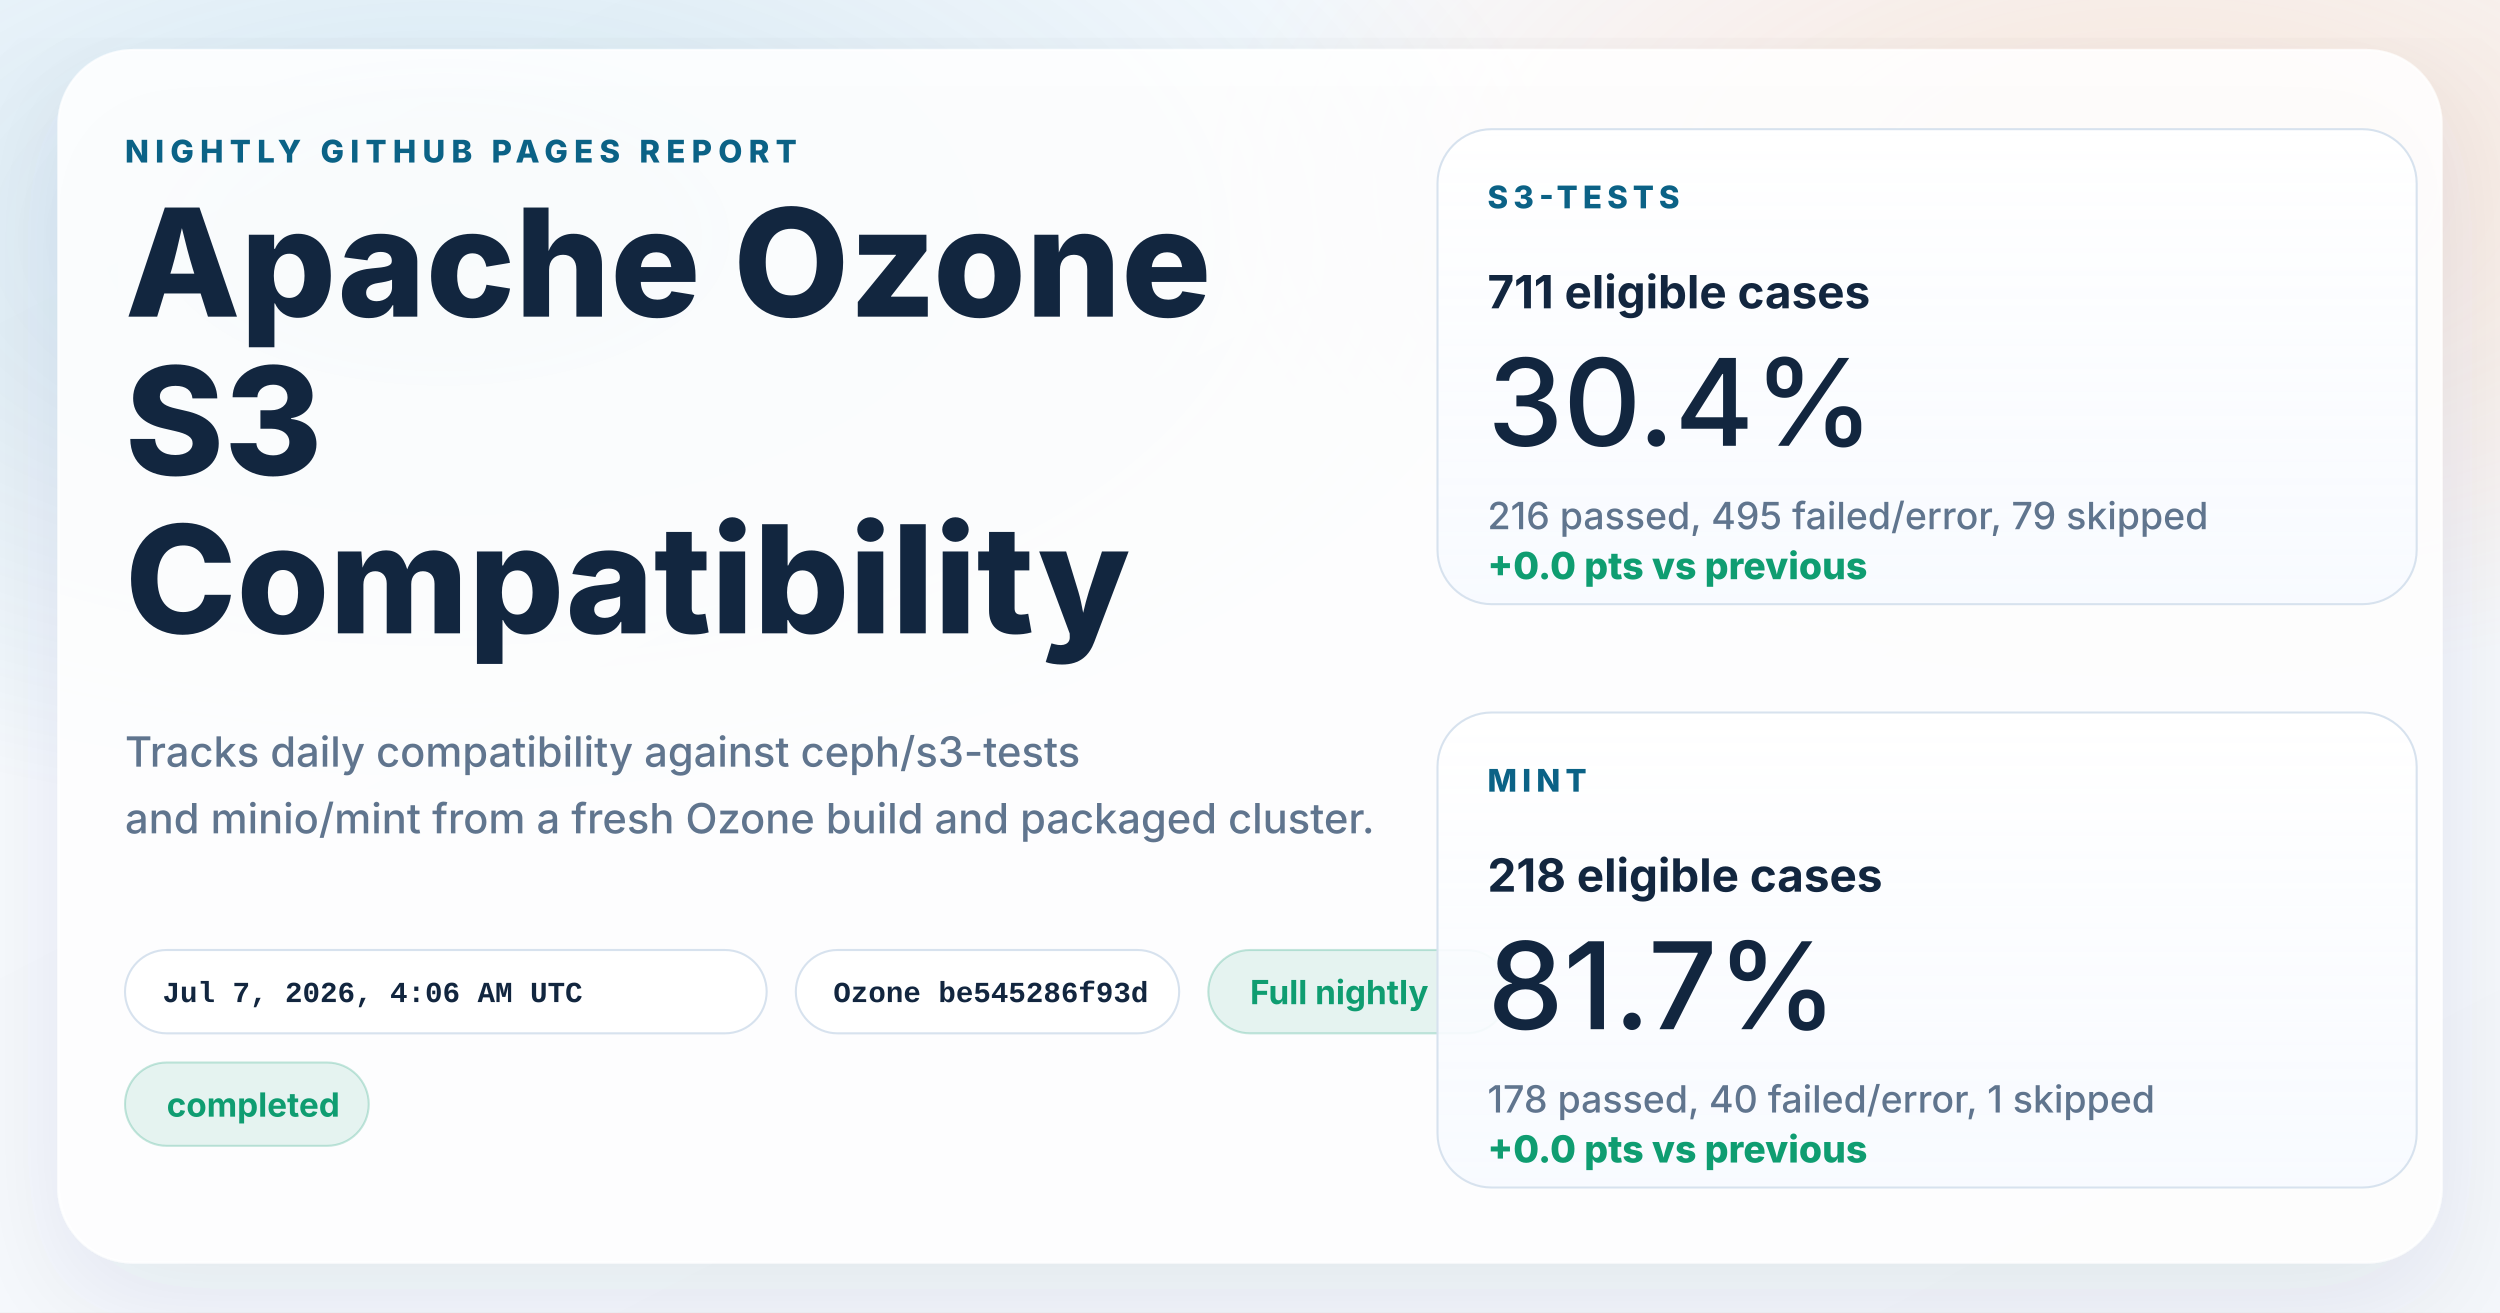
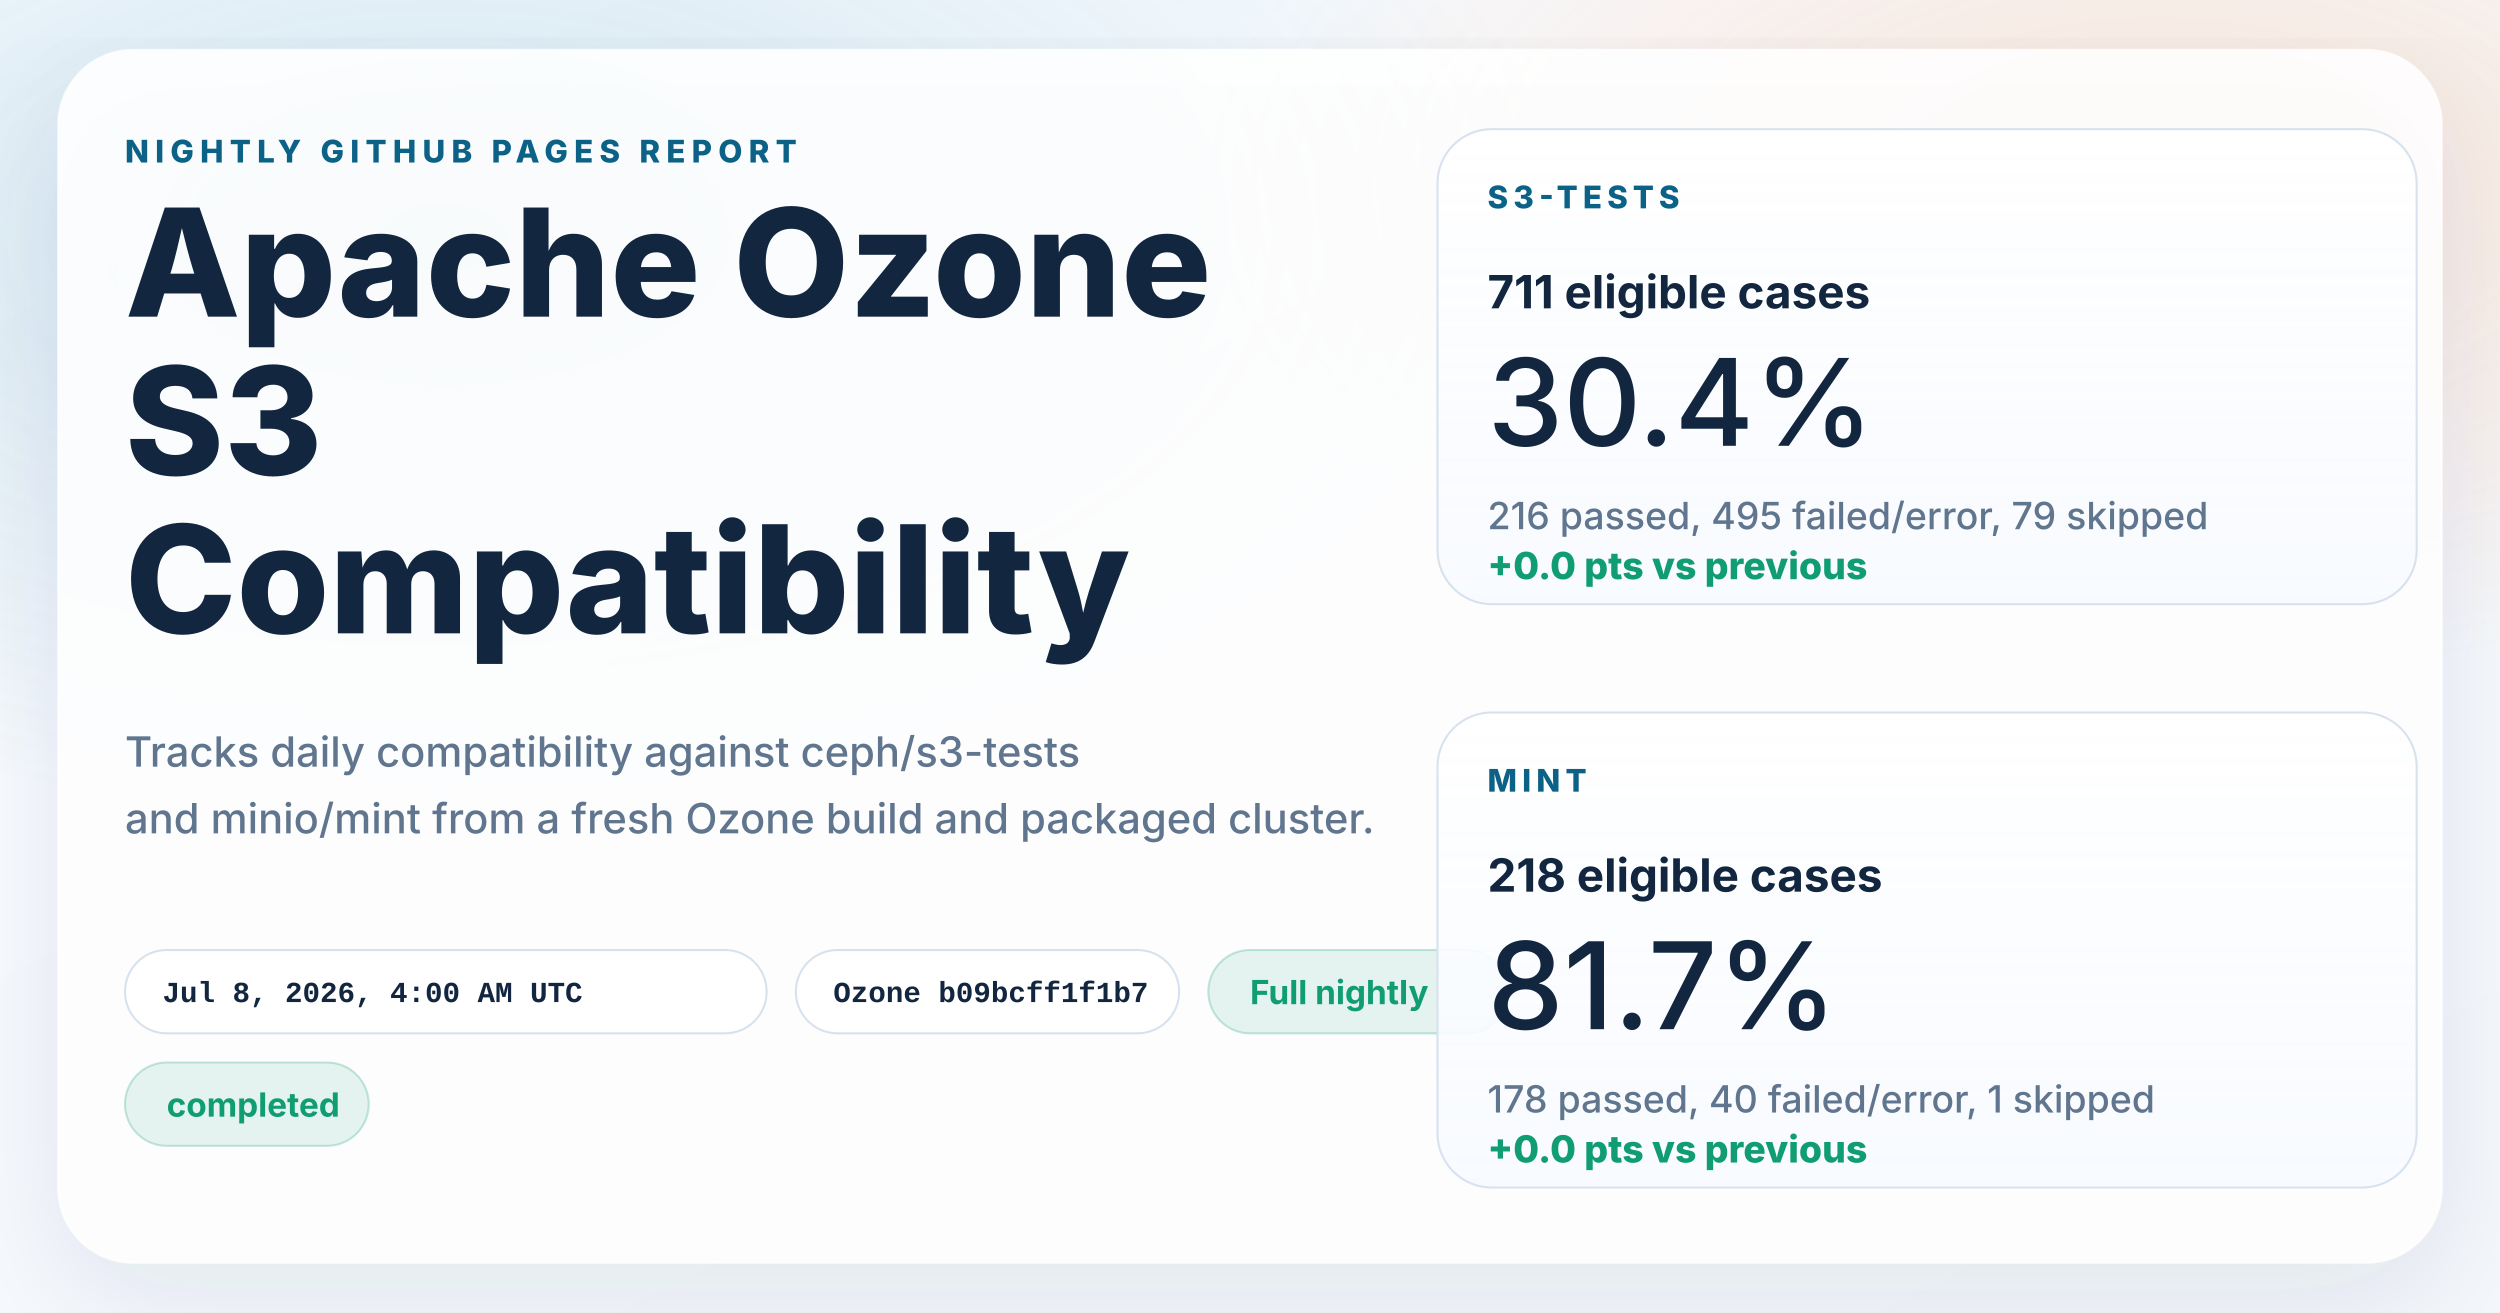
<svg xmlns="http://www.w3.org/2000/svg" width="1200" height="630" viewBox="0 0 1200 630" role="img" aria-labelledby="title desc">
  <defs>
    <linearGradient id="page" x1="0%" y1="0%" x2="100%" y2="100%">
      <stop offset="0%" stop-color="#f8fbff" />
      <stop offset="100%" stop-color="#f4f7fb" />
    </linearGradient>
    <radialGradient id="glowBlue" cx="18%" cy="18%" r="45%">
      <stop offset="0%" stop-color="#0d7fab" stop-opacity="0.16" />
      <stop offset="100%" stop-color="#0d7fab" stop-opacity="0" />
    </radialGradient>
    <radialGradient id="glowWarm" cx="86%" cy="14%" r="38%">
      <stop offset="0%" stop-color="#ff8a3d" stop-opacity="0.18" />
      <stop offset="100%" stop-color="#ff8a3d" stop-opacity="0" />
    </radialGradient>
    <linearGradient id="card" x1="0%" y1="0%" x2="0%" y2="100%">
      <stop offset="0%" stop-color="#ffffff" stop-opacity="0.96" />
      <stop offset="100%" stop-color="#f7faff" stop-opacity="0.88" />
    </linearGradient>
    <filter id="shadow" x="-10%" y="-10%" width="120%" height="120%">
      <feDropShadow dx="0" dy="18" stdDeviation="28" flood-color="#102d4c" flood-opacity="0.10" />
    </filter>
  </defs>
  <rect width="1200" height="630" fill="url(#page)" />
  <rect width="1200" height="630" fill="url(#glowBlue)" />
  <rect width="1200" height="630" fill="url(#glowWarm)" />
  <g filter="url(#shadow)">
    <rect x="28" y="24" width="1144" height="582" rx="36" fill="#ffffff" fill-opacity="0.86" stroke="#ffffff" stroke-opacity="0.75" />
  </g>
  <g font-family="system-ui, -apple-system, BlinkMacSystemFont, 'Segoe UI', sans-serif" fill="#12263f">
    <text x="60" y="78" font-size="15" font-weight="800" letter-spacing="3" fill="#0b6286">NIGHTLY GITHUB PAGES REPORT</text>
    <text x="60" y="152" font-size="72" font-weight="800">Apache Ozone</text>
    <text x="60" y="228" font-size="72" font-weight="800">S3</text>
    <text x="60" y="304" font-size="72" font-weight="800">Compatibility</text>
    <text x="60" y="368" font-size="20" font-weight="500" fill="#60758e">Tracks daily compatibility against ceph/s3-tests</text>
    <text x="60" y="400" font-size="20" font-weight="500" fill="#60758e">and minio/mint from a fresh Ozone build and packaged cluster.</text>
  </g>
  <g font-family="'SFMono-Regular', Consolas, 'Liberation Mono', monospace" font-size="14" font-weight="600">
    <g transform="translate(60 456)">
      <rect width="308" height="40" rx="20" fill="#ffffff" fill-opacity="0.94" stroke="#d7e2ee" />
-       <text x="18" y="25" fill="#12263f">Jul 7, 2026, 4:06 AM UTC</text>
+       <text x="18" y="25" fill="#12263f">Jul 8, 2026, 4:00 AM UTC</text>
    </g>
    <g transform="translate(382 456)">
      <rect width="184" height="40" rx="20" fill="#ffffff" fill-opacity="0.94" stroke="#d7e2ee" />
-       <text x="18" y="25" fill="#12263f">Ozone be545286f93d</text>
+       <text x="18" y="25" fill="#12263f">Ozone b09bcff1f1b7</text>
    </g>
  </g>
  <g font-family="system-ui, -apple-system, BlinkMacSystemFont, 'Segoe UI', sans-serif" font-size="16" font-weight="700">
    <g transform="translate(580 456)">
      <rect width="144" height="40" rx="20" fill="#0f9d71" fill-opacity="0.10" stroke="#0f9d71" stroke-opacity="0.24" />
      <text x="20" y="26" fill="#0f9d71">Full nightly</text>
    </g>
    <g transform="translate(60 510)">
      <rect width="117" height="40" rx="20" fill="#0f9d71" fill-opacity="0.10" stroke="#0f9d71" stroke-opacity="0.24" />
      <text x="20" y="26" fill="#0f9d71">completed</text>
    </g>
  </g>
  <g font-family="system-ui, -apple-system, BlinkMacSystemFont, 'Segoe UI', sans-serif" fill="#12263f">
    <g transform="translate(690 62)">
      <rect width="470" height="228" rx="26" fill="url(#card)" stroke="#d7e2ee" />
      <text x="24" y="38" font-size="15" font-weight="800" letter-spacing="2.5" fill="#0b6286">S3-TESTS</text>
      <text x="24" y="86" font-size="22" font-weight="700">711 eligible cases</text>
      <text x="24" y="152" font-size="58" font-weight="500">30.4%</text>
      <text x="24" y="192" font-size="18" font-weight="500" fill="#60758e">216 passed, 495 failed/error, 79 skipped</text>
      <text x="24" y="216" font-size="18" font-weight="800" fill="#0f9d71">+0.0 pts vs previous</text>
    </g>
    <g transform="translate(690 342)">
      <rect width="470" height="228" rx="26" fill="url(#card)" stroke="#d7e2ee" />
      <text x="24" y="38" font-size="15" font-weight="800" letter-spacing="2.5" fill="#0b6286">MINT</text>
      <text x="24" y="86" font-size="22" font-weight="700">218 eligible cases</text>
      <text x="24" y="152" font-size="58" font-weight="500">81.7%</text>
      <text x="24" y="192" font-size="18" font-weight="500" fill="#60758e">178 passed, 40 failed/error, 1 skipped</text>
      <text x="24" y="216" font-size="18" font-weight="800" fill="#0f9d71">+0.0 pts vs previous</text>
    </g>
  </g>
</svg>
